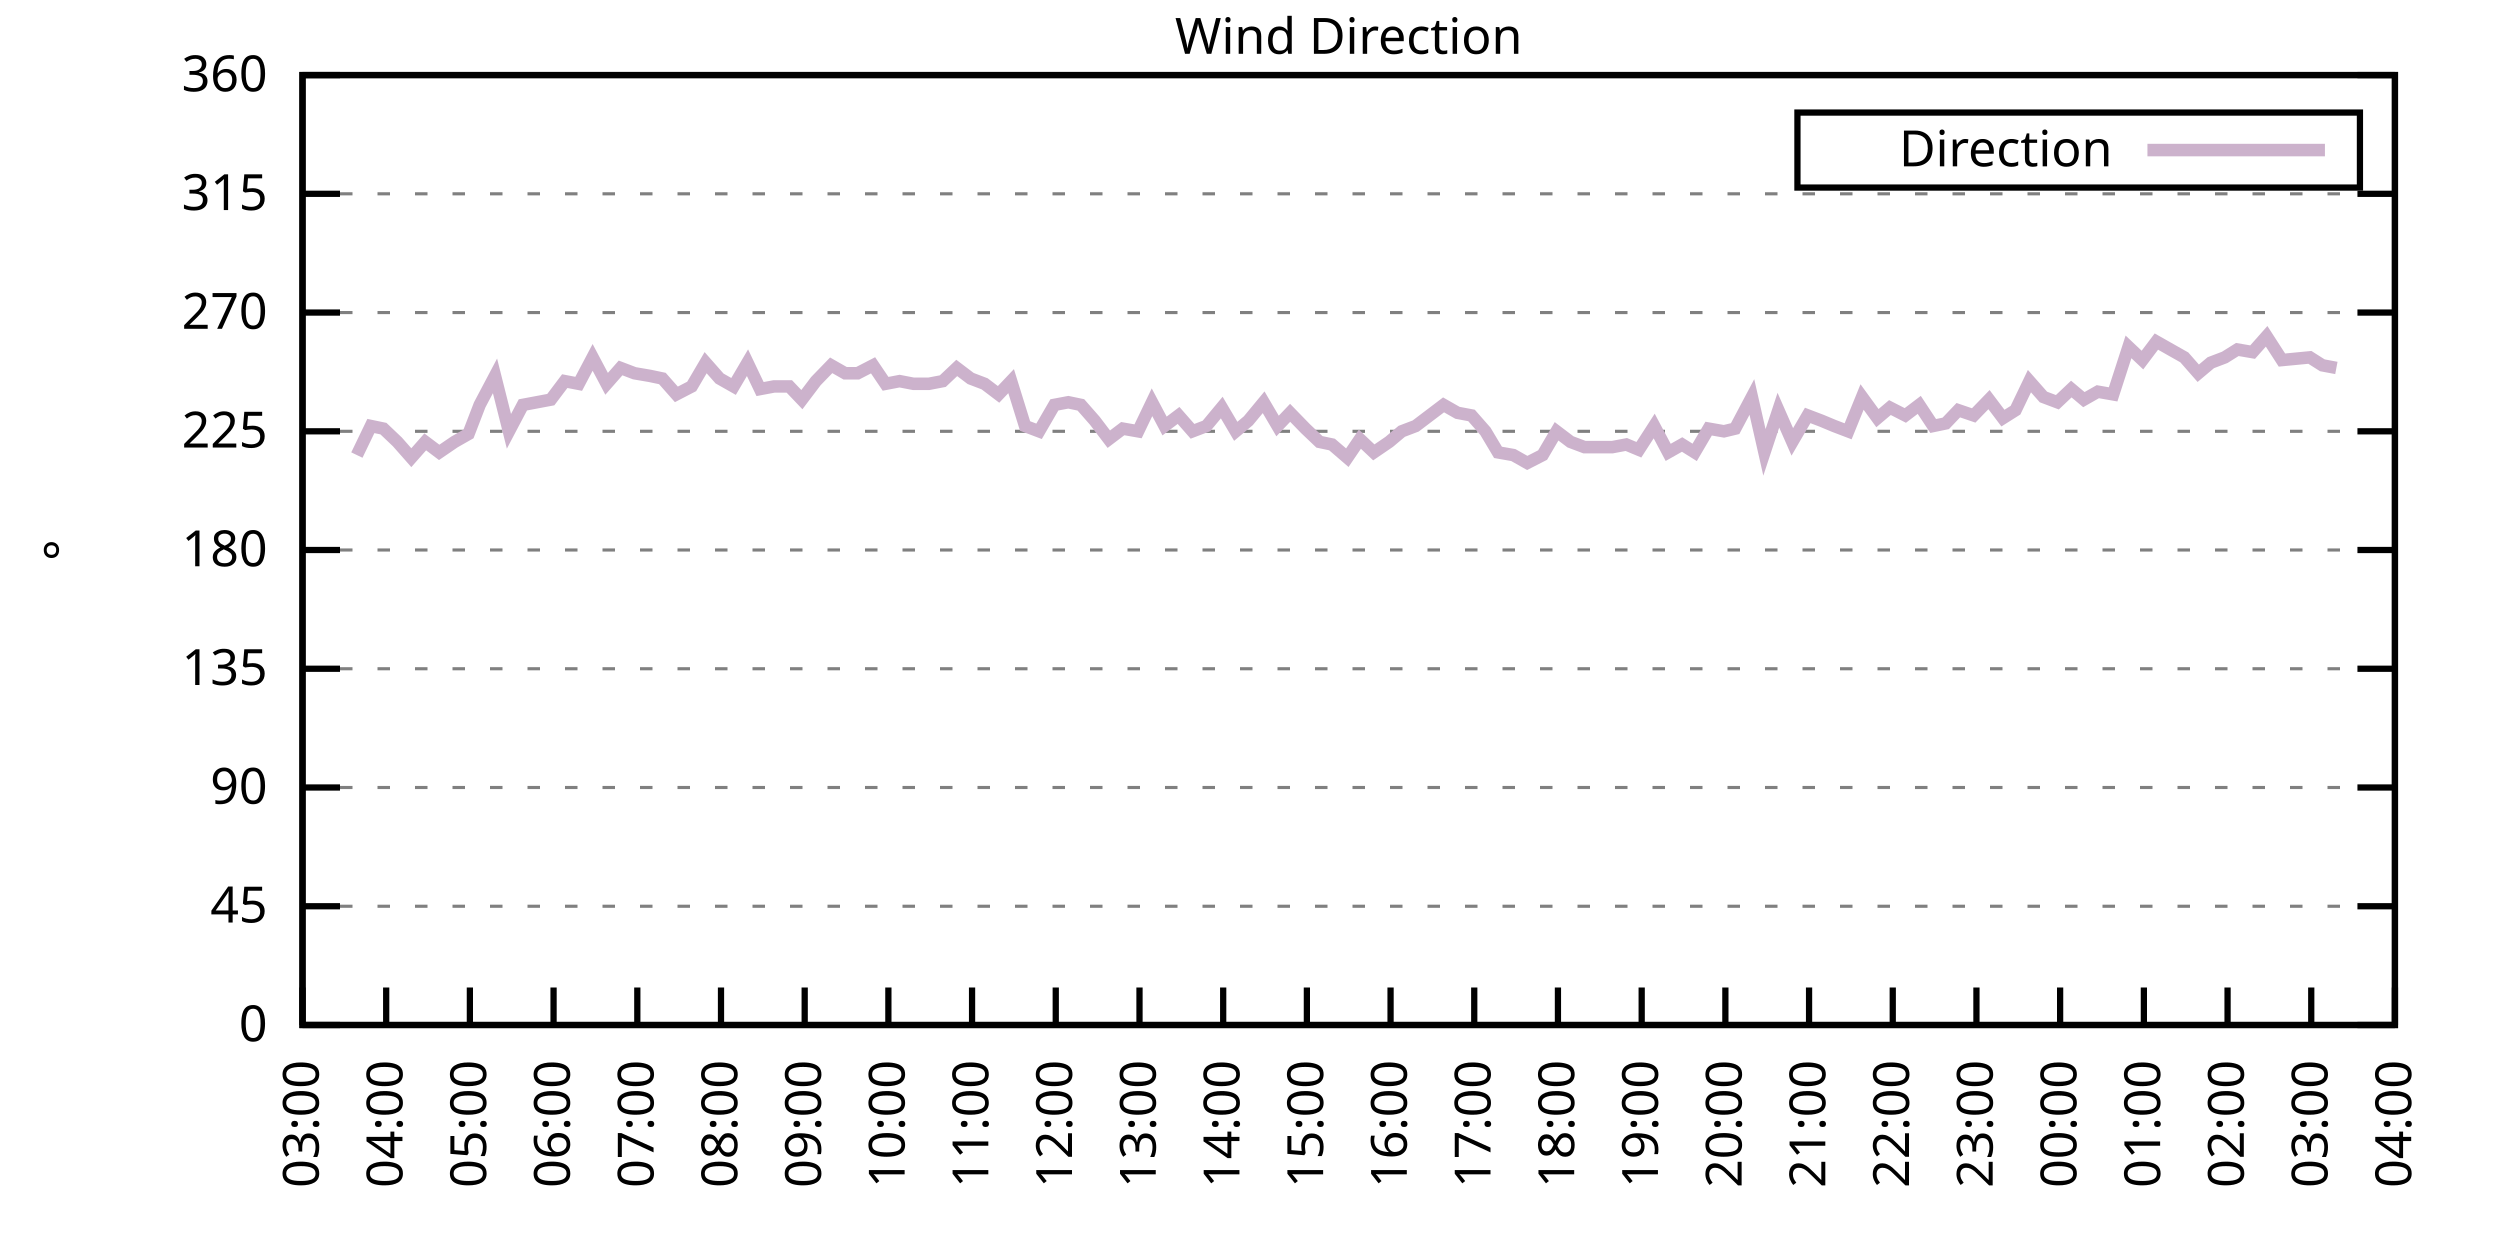
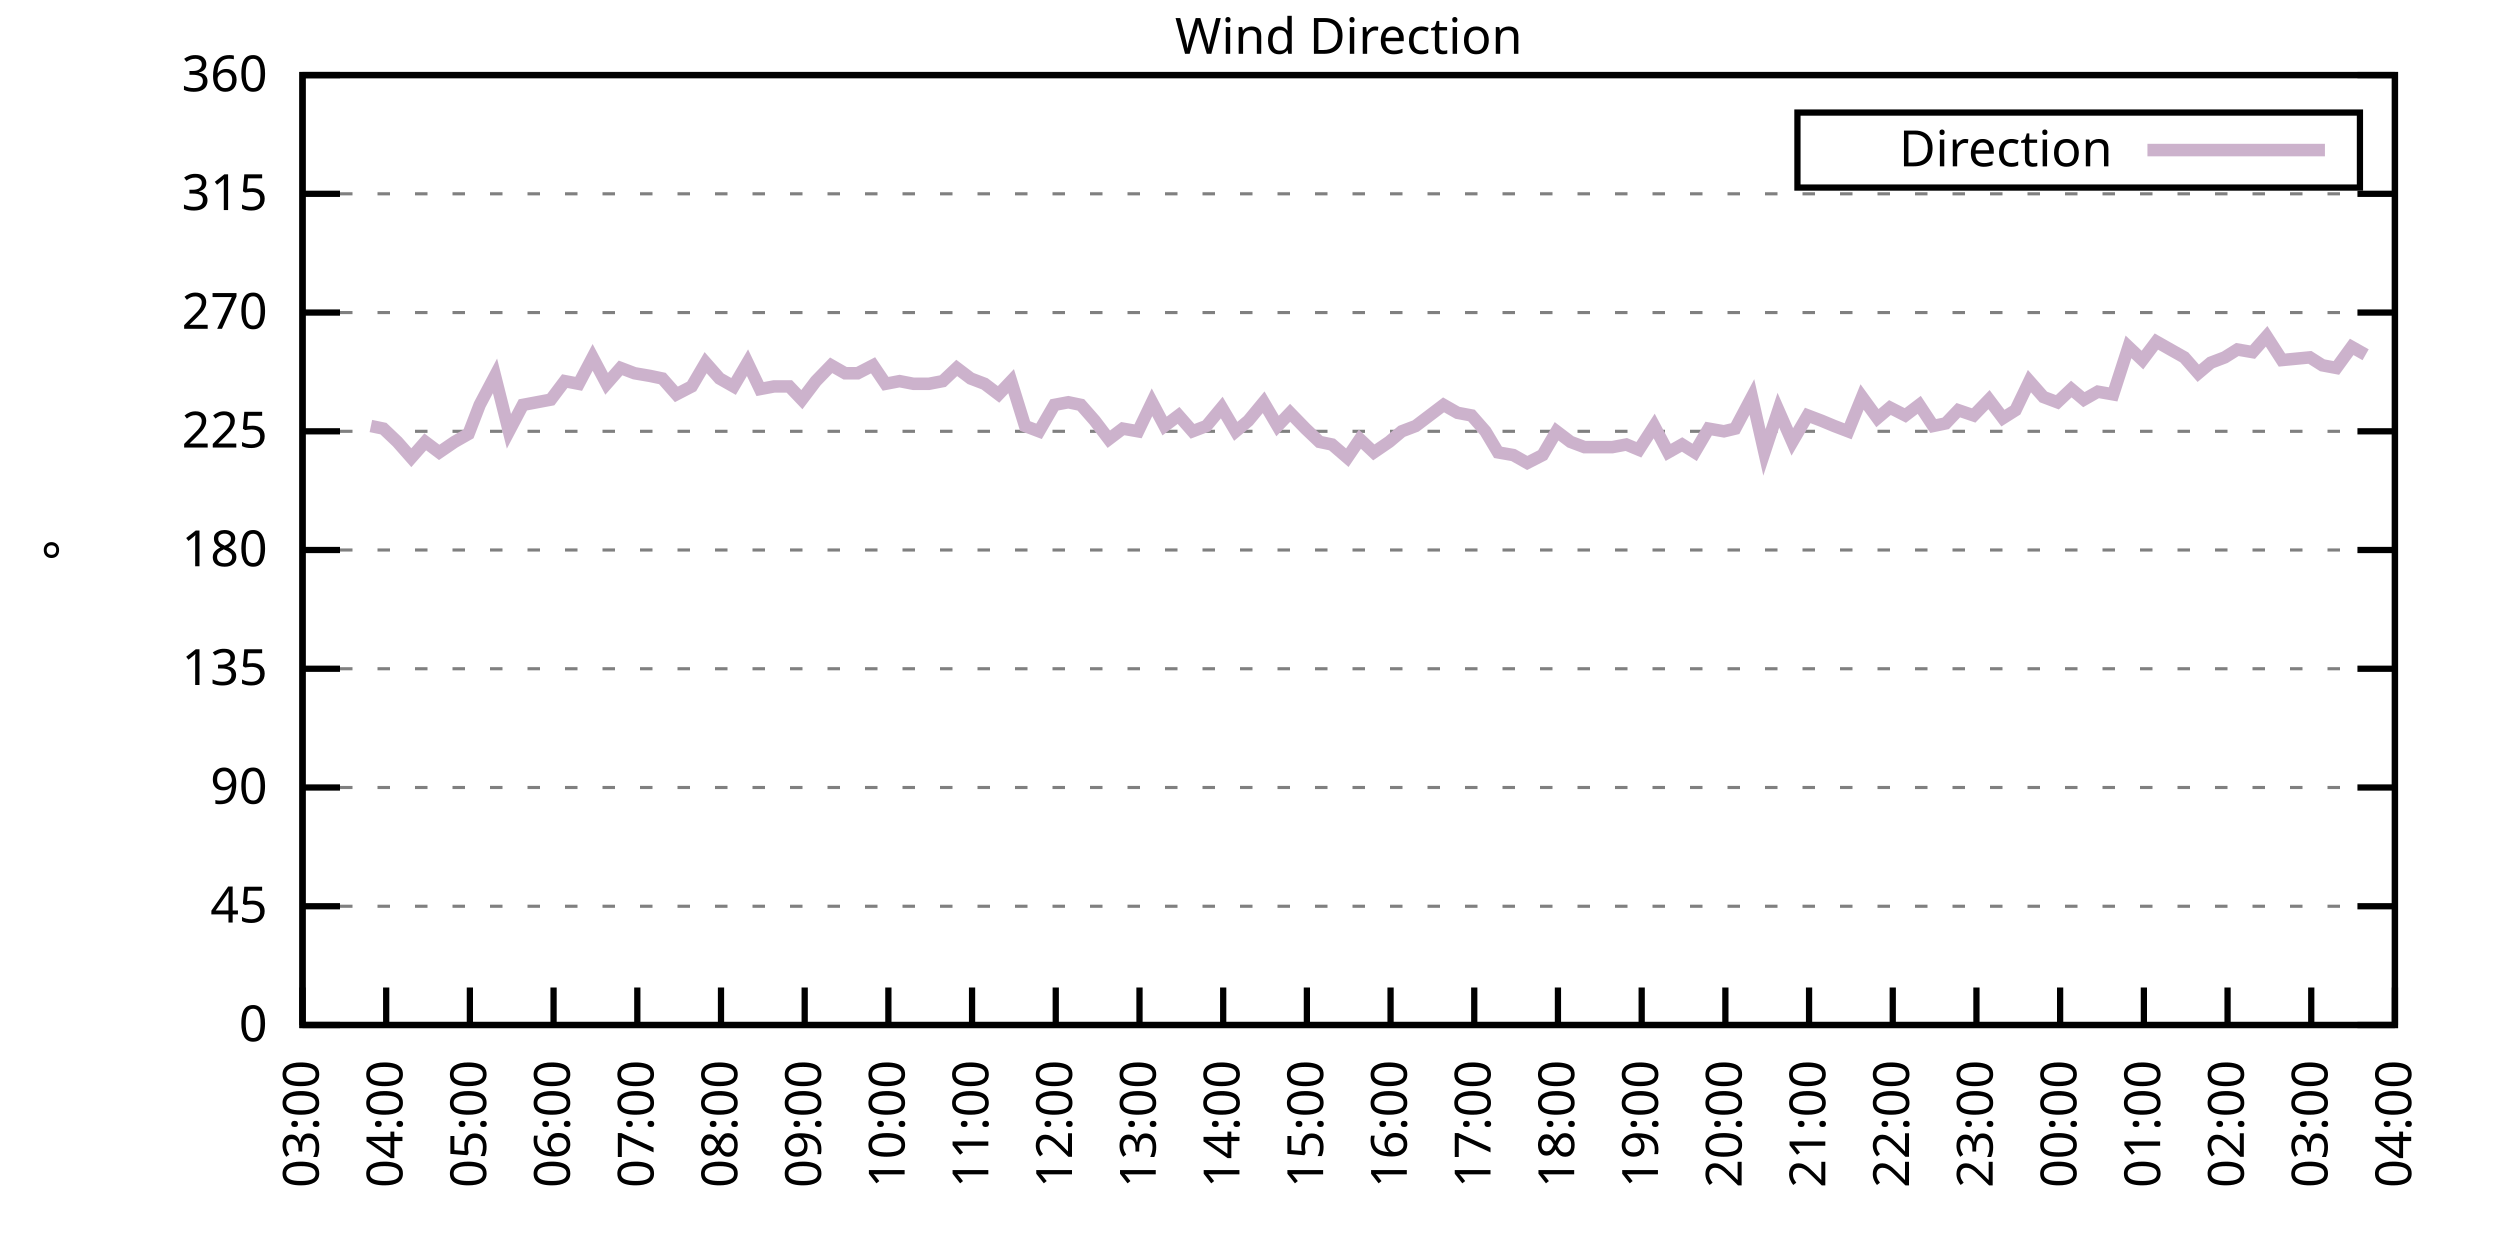
<svg xmlns="http://www.w3.org/2000/svg" xmlns:xlink="http://www.w3.org/1999/xlink" width="400" height="200" viewBox="0 0 400 200">
  <g id="gnuplot_canvas">
    <rect x="0" y="0" width="400" height="200" fill="none" />
    <defs>
      <circle id="gpDot" r="0.5" stroke-width="0.5" stroke="currentColor" />
      <path id="gpPt0" stroke-width="0.333" stroke="currentColor" d="M-1,0 h2 M0,-1 v2" />
      <path id="gpPt1" stroke-width="0.333" stroke="currentColor" d="M-1,-1 L1,1 M1,-1 L-1,1" />
      <path id="gpPt2" stroke-width="0.333" stroke="currentColor" d="M-1,0 L1,0 M0,-1 L0,1 M-1,-1 L1,1 M-1,1 L1,-1" />
      <rect id="gpPt3" stroke-width="0.333" stroke="currentColor" x="-1" y="-1" width="2" height="2" />
      <rect id="gpPt4" stroke-width="0.333" stroke="currentColor" fill="currentColor" x="-1" y="-1" width="2" height="2" />
      <circle id="gpPt5" stroke-width="0.333" stroke="currentColor" cx="0" cy="0" r="1" />
      <use xlink:href="#gpPt5" id="gpPt6" fill="currentColor" stroke="none" />
      <path id="gpPt7" stroke-width="0.333" stroke="currentColor" d="M0,-1.33 L-1.33,0.67 L1.33,0.67 z" />
      <use xlink:href="#gpPt7" id="gpPt8" fill="currentColor" stroke="none" />
      <use xlink:href="#gpPt7" id="gpPt9" stroke="currentColor" transform="rotate(180)" />
      <use xlink:href="#gpPt9" id="gpPt10" fill="currentColor" stroke="none" />
      <use xlink:href="#gpPt3" id="gpPt11" stroke="currentColor" transform="rotate(45)" />
      <use xlink:href="#gpPt11" id="gpPt12" fill="currentColor" stroke="none" />
      <path id="gpPt13" stroke-width="0.333" stroke="currentColor" d="M0,1.330 L1.265,0.411 L0.782,-1.067 L-0.782,-1.076 L-1.265,0.411 z" />
      <use xlink:href="#gpPt13" id="gpPt14" fill="currentColor" stroke="none" />
      <filter id="textbox" filterUnits="objectBoundingBox" x="0" y="0" height="1" width="1">
        <feFlood flood-color="white" flood-opacity="1" result="bgnd" />
        <feComposite in="SourceGraphic" in2="bgnd" operator="atop" />
      </filter>
      <filter id="greybox" filterUnits="objectBoundingBox" x="0" y="0" height="1" width="1">
        <feFlood flood-color="lightgrey" flood-opacity="1" result="grey" />
        <feComposite in="SourceGraphic" in2="grey" operator="atop" />
      </filter>
    </defs>
    <g fill="none" color="white" stroke="currentColor" stroke-width="1.00" stroke-linecap="butt" stroke-linejoin="miter">
</g>
    <g fill="none" color="black" stroke="currentColor" stroke-width="1.00" stroke-linecap="butt" stroke-linejoin="miter">
      <g stroke="none" shape-rendering="crispEdges">
        <polygon fill="rgb(255, 255, 255)" points="48.40,164.00 383.18,164.00 383.18,12.02 48.40,12.02 " />
      </g>
    </g>
    <g fill="none" color="black" stroke="currentColor" stroke-width="1.00" stroke-linecap="butt" stroke-linejoin="miter">
</g>
    <g fill="none" color="black" stroke="black" stroke-width="0.50" stroke-linecap="butt" stroke-linejoin="miter">
</g>
    <g fill="none" color="gray" stroke="currentColor" stroke-width="0.50" stroke-linecap="butt" stroke-linejoin="miter">
      <path stroke="gray" stroke-dasharray="2,4" class="gridline" d="M48.40,164.00 L383.19,164.00  " />
    </g>
    <g fill="none" color="gray" stroke="gray" stroke-width="1.00" stroke-linecap="butt" stroke-linejoin="miter">
</g>
    <g fill="none" color="black" stroke="currentColor" stroke-width="1.00" stroke-linecap="butt" stroke-linejoin="miter">
      <path stroke="black" d="M48.40,164.00 L54.40,164.00 M383.19,164.00 L377.19,164.00  " />
      <g transform="translate(42.80,166.60)" stroke="none" fill="black" font-family="Sans" font-size="8.00" text-anchor="end">
        <text>
          <tspan font-family="Sans"> 0</tspan>
        </text>
      </g>
    </g>
    <g fill="none" color="black" stroke="currentColor" stroke-width="1.00" stroke-linecap="butt" stroke-linejoin="miter">
</g>
    <g fill="none" color="black" stroke="black" stroke-width="0.50" stroke-linecap="butt" stroke-linejoin="miter">
</g>
    <g fill="none" color="gray" stroke="currentColor" stroke-width="0.50" stroke-linecap="butt" stroke-linejoin="miter">
      <path stroke="gray" stroke-dasharray="2,4" class="gridline" d="M48.40,145.00 L383.19,145.00  " />
    </g>
    <g fill="none" color="gray" stroke="gray" stroke-width="1.00" stroke-linecap="butt" stroke-linejoin="miter">
</g>
    <g fill="none" color="black" stroke="currentColor" stroke-width="1.00" stroke-linecap="butt" stroke-linejoin="miter">
      <path stroke="black" d="M48.40,145.00 L54.40,145.00 M383.19,145.00 L377.19,145.00  " />
      <g transform="translate(42.80,147.60)" stroke="none" fill="black" font-family="Sans" font-size="8.00" text-anchor="end">
        <text>
          <tspan font-family="Sans"> 45</tspan>
        </text>
      </g>
    </g>
    <g fill="none" color="black" stroke="currentColor" stroke-width="1.00" stroke-linecap="butt" stroke-linejoin="miter">
</g>
    <g fill="none" color="black" stroke="black" stroke-width="0.50" stroke-linecap="butt" stroke-linejoin="miter">
</g>
    <g fill="none" color="gray" stroke="currentColor" stroke-width="0.50" stroke-linecap="butt" stroke-linejoin="miter">
      <path stroke="gray" stroke-dasharray="2,4" class="gridline" d="M48.40,126.00 L383.19,126.00  " />
    </g>
    <g fill="none" color="gray" stroke="gray" stroke-width="1.00" stroke-linecap="butt" stroke-linejoin="miter">
</g>
    <g fill="none" color="black" stroke="currentColor" stroke-width="1.00" stroke-linecap="butt" stroke-linejoin="miter">
      <path stroke="black" d="M48.40,126.00 L54.40,126.00 M383.19,126.00 L377.19,126.00  " />
      <g transform="translate(42.80,128.60)" stroke="none" fill="black" font-family="Sans" font-size="8.00" text-anchor="end">
        <text>
          <tspan font-family="Sans"> 90</tspan>
        </text>
      </g>
    </g>
    <g fill="none" color="black" stroke="currentColor" stroke-width="1.00" stroke-linecap="butt" stroke-linejoin="miter">
</g>
    <g fill="none" color="black" stroke="black" stroke-width="0.50" stroke-linecap="butt" stroke-linejoin="miter">
</g>
    <g fill="none" color="gray" stroke="currentColor" stroke-width="0.50" stroke-linecap="butt" stroke-linejoin="miter">
      <path stroke="gray" stroke-dasharray="2,4" class="gridline" d="M48.40,107.00 L383.19,107.00  " />
    </g>
    <g fill="none" color="gray" stroke="gray" stroke-width="1.00" stroke-linecap="butt" stroke-linejoin="miter">
</g>
    <g fill="none" color="black" stroke="currentColor" stroke-width="1.00" stroke-linecap="butt" stroke-linejoin="miter">
      <path stroke="black" d="M48.40,107.00 L54.40,107.00 M383.19,107.00 L377.19,107.00  " />
      <g transform="translate(42.80,109.60)" stroke="none" fill="black" font-family="Sans" font-size="8.00" text-anchor="end">
        <text>
          <tspan font-family="Sans"> 135</tspan>
        </text>
      </g>
    </g>
    <g fill="none" color="black" stroke="currentColor" stroke-width="1.00" stroke-linecap="butt" stroke-linejoin="miter">
</g>
    <g fill="none" color="black" stroke="black" stroke-width="0.50" stroke-linecap="butt" stroke-linejoin="miter">
</g>
    <g fill="none" color="gray" stroke="currentColor" stroke-width="0.50" stroke-linecap="butt" stroke-linejoin="miter">
      <path stroke="gray" stroke-dasharray="2,4" class="gridline" d="M48.40,88.00 L383.19,88.00  " />
    </g>
    <g fill="none" color="gray" stroke="gray" stroke-width="1.00" stroke-linecap="butt" stroke-linejoin="miter">
</g>
    <g fill="none" color="black" stroke="currentColor" stroke-width="1.00" stroke-linecap="butt" stroke-linejoin="miter">
      <path stroke="black" d="M48.40,88.00 L54.40,88.00 M383.19,88.00 L377.19,88.00  " />
      <g transform="translate(42.80,90.60)" stroke="none" fill="black" font-family="Sans" font-size="8.00" text-anchor="end">
        <text>
          <tspan font-family="Sans"> 180</tspan>
        </text>
      </g>
    </g>
    <g fill="none" color="black" stroke="currentColor" stroke-width="1.00" stroke-linecap="butt" stroke-linejoin="miter">
</g>
    <g fill="none" color="black" stroke="black" stroke-width="0.50" stroke-linecap="butt" stroke-linejoin="miter">
</g>
    <g fill="none" color="gray" stroke="currentColor" stroke-width="0.50" stroke-linecap="butt" stroke-linejoin="miter">
      <path stroke="gray" stroke-dasharray="2,4" class="gridline" d="M48.40,69.01 L383.19,69.01  " />
    </g>
    <g fill="none" color="gray" stroke="gray" stroke-width="1.00" stroke-linecap="butt" stroke-linejoin="miter">
</g>
    <g fill="none" color="black" stroke="currentColor" stroke-width="1.00" stroke-linecap="butt" stroke-linejoin="miter">
      <path stroke="black" d="M48.40,69.01 L54.40,69.01 M383.19,69.01 L377.19,69.01  " />
      <g transform="translate(42.80,71.61)" stroke="none" fill="black" font-family="Sans" font-size="8.00" text-anchor="end">
        <text>
          <tspan font-family="Sans"> 225</tspan>
        </text>
      </g>
    </g>
    <g fill="none" color="black" stroke="currentColor" stroke-width="1.00" stroke-linecap="butt" stroke-linejoin="miter">
</g>
    <g fill="none" color="black" stroke="black" stroke-width="0.50" stroke-linecap="butt" stroke-linejoin="miter">
</g>
    <g fill="none" color="gray" stroke="currentColor" stroke-width="0.50" stroke-linecap="butt" stroke-linejoin="miter">
      <path stroke="gray" stroke-dasharray="2,4" class="gridline" d="M48.40,50.01 L383.19,50.01  " />
    </g>
    <g fill="none" color="gray" stroke="gray" stroke-width="1.00" stroke-linecap="butt" stroke-linejoin="miter">
</g>
    <g fill="none" color="black" stroke="currentColor" stroke-width="1.00" stroke-linecap="butt" stroke-linejoin="miter">
      <path stroke="black" d="M48.40,50.01 L54.40,50.01 M383.19,50.01 L377.19,50.01  " />
      <g transform="translate(42.80,52.61)" stroke="none" fill="black" font-family="Sans" font-size="8.00" text-anchor="end">
        <text>
          <tspan font-family="Sans"> 270</tspan>
        </text>
      </g>
    </g>
    <g fill="none" color="black" stroke="currentColor" stroke-width="1.00" stroke-linecap="butt" stroke-linejoin="miter">
</g>
    <g fill="none" color="black" stroke="black" stroke-width="0.50" stroke-linecap="butt" stroke-linejoin="miter">
</g>
    <g fill="none" color="gray" stroke="currentColor" stroke-width="0.50" stroke-linecap="butt" stroke-linejoin="miter">
      <path stroke="gray" stroke-dasharray="2,4" class="gridline" d="M48.40,31.01 L383.19,31.01  " />
    </g>
    <g fill="none" color="gray" stroke="gray" stroke-width="1.00" stroke-linecap="butt" stroke-linejoin="miter">
</g>
    <g fill="none" color="black" stroke="currentColor" stroke-width="1.00" stroke-linecap="butt" stroke-linejoin="miter">
      <path stroke="black" d="M48.40,31.01 L54.40,31.01 M383.19,31.01 L377.19,31.01  " />
      <g transform="translate(42.80,33.61)" stroke="none" fill="black" font-family="Sans" font-size="8.00" text-anchor="end">
        <text>
          <tspan font-family="Sans"> 315</tspan>
        </text>
      </g>
    </g>
    <g fill="none" color="black" stroke="currentColor" stroke-width="1.00" stroke-linecap="butt" stroke-linejoin="miter">
</g>
    <g fill="none" color="black" stroke="black" stroke-width="0.50" stroke-linecap="butt" stroke-linejoin="miter">
</g>
    <g fill="none" color="gray" stroke="currentColor" stroke-width="0.50" stroke-linecap="butt" stroke-linejoin="miter">
      <path stroke="gray" stroke-dasharray="2,4" class="gridline" d="M48.40,12.01 L383.19,12.01  " />
    </g>
    <g fill="none" color="gray" stroke="gray" stroke-width="1.00" stroke-linecap="butt" stroke-linejoin="miter">
</g>
    <g fill="none" color="black" stroke="currentColor" stroke-width="1.00" stroke-linecap="butt" stroke-linejoin="miter">
      <path stroke="black" d="M48.40,12.01 L54.40,12.01 M383.19,12.01 L377.19,12.01  " />
      <g transform="translate(42.80,14.61)" stroke="none" fill="black" font-family="Sans" font-size="8.00" text-anchor="end">
        <text>
          <tspan font-family="Sans"> 360</tspan>
        </text>
      </g>
    </g>
    <g fill="none" color="black" stroke="currentColor" stroke-width="1.00" stroke-linecap="butt" stroke-linejoin="miter">
      <path stroke="black" d="M48.40,164.00 L48.40,158.00  " />
      <g transform="translate(51.00,169.60) rotate(270.00)" stroke="none" fill="black" font-family="Sans" font-size="8.00" text-anchor="end">
        <text>
          <tspan font-family="Sans">03:00</tspan>
        </text>
      </g>
    </g>
    <g fill="none" color="black" stroke="currentColor" stroke-width="1.00" stroke-linecap="butt" stroke-linejoin="miter">
      <path stroke="black" d="M61.79,164.00 L61.79,158.00  " />
      <g transform="translate(64.39,169.60) rotate(270.00)" stroke="none" fill="black" font-family="Sans" font-size="8.00" text-anchor="end">
        <text>
          <tspan font-family="Sans">04:00</tspan>
        </text>
      </g>
    </g>
    <g fill="none" color="black" stroke="currentColor" stroke-width="1.00" stroke-linecap="butt" stroke-linejoin="miter">
      <path stroke="black" d="M75.18,164.00 L75.18,158.00  " />
      <g transform="translate(77.78,169.60) rotate(270.00)" stroke="none" fill="black" font-family="Sans" font-size="8.00" text-anchor="end">
        <text>
          <tspan font-family="Sans">05:00</tspan>
        </text>
      </g>
    </g>
    <g fill="none" color="black" stroke="currentColor" stroke-width="1.00" stroke-linecap="butt" stroke-linejoin="miter">
      <path stroke="black" d="M88.57,164.00 L88.57,158.00  " />
      <g transform="translate(91.17,169.60) rotate(270.00)" stroke="none" fill="black" font-family="Sans" font-size="8.00" text-anchor="end">
        <text>
          <tspan font-family="Sans">06:00</tspan>
        </text>
      </g>
    </g>
    <g fill="none" color="black" stroke="currentColor" stroke-width="1.00" stroke-linecap="butt" stroke-linejoin="miter">
      <path stroke="black" d="M101.97,164.00 L101.97,158.00  " />
      <g transform="translate(104.57,169.60) rotate(270.00)" stroke="none" fill="black" font-family="Sans" font-size="8.00" text-anchor="end">
        <text>
          <tspan font-family="Sans">07:00</tspan>
        </text>
      </g>
    </g>
    <g fill="none" color="black" stroke="currentColor" stroke-width="1.00" stroke-linecap="butt" stroke-linejoin="miter">
      <path stroke="black" d="M115.36,164.00 L115.36,158.00  " />
      <g transform="translate(117.96,169.60) rotate(270.00)" stroke="none" fill="black" font-family="Sans" font-size="8.00" text-anchor="end">
        <text>
          <tspan font-family="Sans">08:00</tspan>
        </text>
      </g>
    </g>
    <g fill="none" color="black" stroke="currentColor" stroke-width="1.00" stroke-linecap="butt" stroke-linejoin="miter">
      <path stroke="black" d="M128.75,164.00 L128.75,158.00  " />
      <g transform="translate(131.35,169.60) rotate(270.00)" stroke="none" fill="black" font-family="Sans" font-size="8.00" text-anchor="end">
        <text>
          <tspan font-family="Sans">09:00</tspan>
        </text>
      </g>
    </g>
    <g fill="none" color="black" stroke="currentColor" stroke-width="1.00" stroke-linecap="butt" stroke-linejoin="miter">
      <path stroke="black" d="M142.14,164.00 L142.14,158.00  " />
      <g transform="translate(144.74,169.60) rotate(270.00)" stroke="none" fill="black" font-family="Sans" font-size="8.00" text-anchor="end">
        <text>
          <tspan font-family="Sans">10:00</tspan>
        </text>
      </g>
    </g>
    <g fill="none" color="black" stroke="currentColor" stroke-width="1.00" stroke-linecap="butt" stroke-linejoin="miter">
      <path stroke="black" d="M155.53,164.00 L155.53,158.00  " />
      <g transform="translate(158.13,169.60) rotate(270.00)" stroke="none" fill="black" font-family="Sans" font-size="8.00" text-anchor="end">
        <text>
          <tspan font-family="Sans">11:00</tspan>
        </text>
      </g>
    </g>
    <g fill="none" color="black" stroke="currentColor" stroke-width="1.00" stroke-linecap="butt" stroke-linejoin="miter">
      <path stroke="black" d="M168.92,164.00 L168.92,158.00  " />
      <g transform="translate(171.52,169.60) rotate(270.00)" stroke="none" fill="black" font-family="Sans" font-size="8.00" text-anchor="end">
        <text>
          <tspan font-family="Sans">12:00</tspan>
        </text>
      </g>
    </g>
    <g fill="none" color="black" stroke="currentColor" stroke-width="1.00" stroke-linecap="butt" stroke-linejoin="miter">
      <path stroke="black" d="M182.32,164.00 L182.32,158.00  " />
      <g transform="translate(184.92,169.60) rotate(270.00)" stroke="none" fill="black" font-family="Sans" font-size="8.00" text-anchor="end">
        <text>
          <tspan font-family="Sans">13:00</tspan>
        </text>
      </g>
    </g>
    <g fill="none" color="black" stroke="currentColor" stroke-width="1.00" stroke-linecap="butt" stroke-linejoin="miter">
      <path stroke="black" d="M195.71,164.00 L195.71,158.00  " />
      <g transform="translate(198.31,169.60) rotate(270.00)" stroke="none" fill="black" font-family="Sans" font-size="8.00" text-anchor="end">
        <text>
          <tspan font-family="Sans">14:00</tspan>
        </text>
      </g>
    </g>
    <g fill="none" color="black" stroke="currentColor" stroke-width="1.00" stroke-linecap="butt" stroke-linejoin="miter">
      <path stroke="black" d="M209.10,164.00 L209.10,158.00  " />
      <g transform="translate(211.70,169.60) rotate(270.00)" stroke="none" fill="black" font-family="Sans" font-size="8.00" text-anchor="end">
        <text>
          <tspan font-family="Sans">15:00</tspan>
        </text>
      </g>
    </g>
    <g fill="none" color="black" stroke="currentColor" stroke-width="1.00" stroke-linecap="butt" stroke-linejoin="miter">
      <path stroke="black" d="M222.49,164.00 L222.49,158.00  " />
      <g transform="translate(225.09,169.60) rotate(270.00)" stroke="none" fill="black" font-family="Sans" font-size="8.00" text-anchor="end">
        <text>
          <tspan font-family="Sans">16:00</tspan>
        </text>
      </g>
    </g>
    <g fill="none" color="black" stroke="currentColor" stroke-width="1.00" stroke-linecap="butt" stroke-linejoin="miter">
      <path stroke="black" d="M235.88,164.00 L235.88,158.00  " />
      <g transform="translate(238.48,169.60) rotate(270.00)" stroke="none" fill="black" font-family="Sans" font-size="8.00" text-anchor="end">
        <text>
          <tspan font-family="Sans">17:00</tspan>
        </text>
      </g>
    </g>
    <g fill="none" color="black" stroke="currentColor" stroke-width="1.00" stroke-linecap="butt" stroke-linejoin="miter">
      <path stroke="black" d="M249.27,164.00 L249.27,158.00  " />
      <g transform="translate(251.87,169.60) rotate(270.00)" stroke="none" fill="black" font-family="Sans" font-size="8.00" text-anchor="end">
        <text>
          <tspan font-family="Sans">18:00</tspan>
        </text>
      </g>
    </g>
    <g fill="none" color="black" stroke="currentColor" stroke-width="1.00" stroke-linecap="butt" stroke-linejoin="miter">
      <path stroke="black" d="M262.67,164.00 L262.67,158.00  " />
      <g transform="translate(265.27,169.60) rotate(270.00)" stroke="none" fill="black" font-family="Sans" font-size="8.00" text-anchor="end">
        <text>
          <tspan font-family="Sans">19:00</tspan>
        </text>
      </g>
    </g>
    <g fill="none" color="black" stroke="currentColor" stroke-width="1.00" stroke-linecap="butt" stroke-linejoin="miter">
      <path stroke="black" d="M276.06,164.00 L276.06,158.00  " />
      <g transform="translate(278.66,169.60) rotate(270.00)" stroke="none" fill="black" font-family="Sans" font-size="8.00" text-anchor="end">
        <text>
          <tspan font-family="Sans">20:00</tspan>
        </text>
      </g>
    </g>
    <g fill="none" color="black" stroke="currentColor" stroke-width="1.00" stroke-linecap="butt" stroke-linejoin="miter">
      <path stroke="black" d="M289.45,164.00 L289.45,158.00  " />
      <g transform="translate(292.05,169.60) rotate(270.00)" stroke="none" fill="black" font-family="Sans" font-size="8.00" text-anchor="end">
        <text>
          <tspan font-family="Sans">21:00</tspan>
        </text>
      </g>
    </g>
    <g fill="none" color="black" stroke="currentColor" stroke-width="1.00" stroke-linecap="butt" stroke-linejoin="miter">
      <path stroke="black" d="M302.84,164.00 L302.84,158.00  " />
      <g transform="translate(305.44,169.60) rotate(270.00)" stroke="none" fill="black" font-family="Sans" font-size="8.00" text-anchor="end">
        <text>
          <tspan font-family="Sans">22:00</tspan>
        </text>
      </g>
    </g>
    <g fill="none" color="black" stroke="currentColor" stroke-width="1.00" stroke-linecap="butt" stroke-linejoin="miter">
      <path stroke="black" d="M316.23,164.00 L316.23,158.00  " />
      <g transform="translate(318.83,169.60) rotate(270.00)" stroke="none" fill="black" font-family="Sans" font-size="8.00" text-anchor="end">
        <text>
          <tspan font-family="Sans">23:00</tspan>
        </text>
      </g>
    </g>
    <g fill="none" color="black" stroke="currentColor" stroke-width="1.00" stroke-linecap="butt" stroke-linejoin="miter">
      <path stroke="black" d="M329.62,164.00 L329.62,158.00  " />
      <g transform="translate(332.22,169.60) rotate(270.00)" stroke="none" fill="black" font-family="Sans" font-size="8.00" text-anchor="end">
        <text>
          <tspan font-family="Sans">00:00</tspan>
        </text>
      </g>
    </g>
    <g fill="none" color="black" stroke="currentColor" stroke-width="1.00" stroke-linecap="butt" stroke-linejoin="miter">
      <path stroke="black" d="M343.02,164.00 L343.02,158.00  " />
      <g transform="translate(345.62,169.60) rotate(270.00)" stroke="none" fill="black" font-family="Sans" font-size="8.00" text-anchor="end">
        <text>
          <tspan font-family="Sans">01:00</tspan>
        </text>
      </g>
    </g>
    <g fill="none" color="black" stroke="currentColor" stroke-width="1.00" stroke-linecap="butt" stroke-linejoin="miter">
      <path stroke="black" d="M356.41,164.00 L356.41,158.00  " />
      <g transform="translate(359.01,169.60) rotate(270.00)" stroke="none" fill="black" font-family="Sans" font-size="8.00" text-anchor="end">
        <text>
          <tspan font-family="Sans">02:00</tspan>
        </text>
      </g>
    </g>
    <g fill="none" color="black" stroke="currentColor" stroke-width="1.00" stroke-linecap="butt" stroke-linejoin="miter">
      <path stroke="black" d="M369.80,164.00 L369.80,158.00  " />
      <g transform="translate(372.40,169.60) rotate(270.00)" stroke="none" fill="black" font-family="Sans" font-size="8.00" text-anchor="end">
        <text>
          <tspan font-family="Sans">03:00</tspan>
        </text>
      </g>
    </g>
    <g fill="none" color="black" stroke="currentColor" stroke-width="1.00" stroke-linecap="butt" stroke-linejoin="miter">
      <path stroke="black" d="M383.19,164.00 L383.19,158.00  " />
      <g transform="translate(385.79,169.60) rotate(270.00)" stroke="none" fill="black" font-family="Sans" font-size="8.00" text-anchor="end">
        <text>
          <tspan font-family="Sans">04:00</tspan>
        </text>
      </g>
    </g>
    <g fill="none" color="black" stroke="currentColor" stroke-width="1.00" stroke-linecap="butt" stroke-linejoin="miter">
</g>
    <g fill="none" color="black" stroke="currentColor" stroke-width="1.00" stroke-linecap="butt" stroke-linejoin="miter">
      <path stroke="black" d="M48.40,12.01 L48.40,164.00 L383.19,164.00 L383.19,12.01 L48.40,12.01 Z  " />
    </g>
    <g fill="none" color="black" stroke="currentColor" stroke-width="1.00" stroke-linecap="butt" stroke-linejoin="miter">
</g>
    <g fill="none" color="black" stroke="currentColor" stroke-width="1.00" stroke-linecap="butt" stroke-linejoin="miter">
      <path stroke="black" d="M287.59,30.01 L287.59,18.01 L377.59,18.01 L377.59,30.01 L287.59,30.01 Z  " />
    </g>
    <g id="Wind_direction_plot_1">
      <g fill="none" color="white" stroke="black" stroke-width="2.00" stroke-linecap="butt" stroke-linejoin="miter">
</g>
      <g fill="none" color="black" stroke="currentColor" stroke-width="2.00" stroke-linecap="butt" stroke-linejoin="miter">
        <g transform="translate(337.99,26.61)" stroke="none" fill="black" font-family="Sans" font-size="8.00" text-anchor="end">
          <text>
            <tspan font-family="Sans">Direction</tspan>
          </text>
        </g>
      </g>
      <g fill="none" color="black" stroke="currentColor" stroke-width="2.00" stroke-linecap="butt" stroke-linejoin="miter">
-         <path stroke="rgb(204, 178, 204)" d="M343.59,24.01 L371.99,24.01 M57.10,72.81 L59.34,68.16 L61.35,68.58 L63.58,70.70 L65.81,73.23 L68.04,70.70   L70.27,72.38 L72.73,70.70 L74.96,69.43 L76.75,64.78 L79.20,60.14 L81.43,69.01 L83.66,64.78 L85.90,64.36   L88.13,63.94 L90.36,60.98 L92.59,61.41 L94.82,57.18 L97.06,61.41 L99.29,58.87 L101.52,59.72 L103.98,60.14   L105.98,60.56 L108.22,63.10 L110.67,61.83 L112.90,58.03 L115.13,60.56 L117.37,61.83 L119.60,58.03 L121.61,62.25   L123.84,61.83 L126.29,61.83 L128.30,63.94 L130.54,60.98 L132.99,58.45 L135.22,59.72 L137.23,59.72 L139.69,58.45   L141.69,61.41 L143.93,60.98 L146.16,61.41 L148.61,61.41 L150.85,60.98 L153.08,58.87 L155.31,60.56 L157.54,61.41   L159.77,63.10 L161.78,60.98 L164.01,68.16 L166.25,69.01 L168.70,64.78 L170.93,64.36 L172.94,64.78 L175.17,67.32   L177.41,70.27 L179.64,68.58 L182.09,69.01 L184.32,64.36 L186.33,68.16 L188.57,66.47 L190.80,69.01 L193.03,68.16   L195.48,65.21 L197.72,69.01 L199.73,67.32 L202.18,64.36 L204.41,68.16 L206.42,66.05 L208.88,68.58 L211.11,70.70   L213.12,71.12 L215.57,73.23 L217.58,70.27 L219.81,72.38 L222.27,70.70 L224.28,69.01 L226.51,68.16 L228.74,66.47   L230.97,64.78 L233.20,66.05 L235.44,66.47 L237.67,69.01 L239.68,72.38 L242.13,72.81 L244.36,74.07 L246.82,72.81   L249.05,69.01 L251.28,70.70 L253.51,71.54 L255.75,71.54 L257.98,71.54 L260.21,71.12 L262.22,71.96 L264.67,68.16   L266.91,72.38 L269.14,71.12 L271.15,72.38 L273.38,68.58 L275.83,69.01 L277.62,68.58 L280.30,63.52 L282.31,72.38   L284.54,65.63 L286.77,70.70 L289.23,66.47 L291.46,67.32 L293.47,68.16 L295.70,69.01 L297.93,63.52 L300.39,66.90   L302.39,65.21 L304.85,66.47 L307.08,64.78 L309.31,68.16 L311.32,67.74 L313.33,65.63 L315.79,66.47 L318.24,63.94   L320.47,66.90 L322.48,65.63 L324.71,60.98 L326.95,63.52 L329.18,64.36 L331.41,62.25 L333.42,63.94 L335.65,62.67   L338.10,63.10 L340.56,55.50 L342.79,57.61 L345.02,54.65 L347.26,55.92 L349.49,57.18 L351.72,59.72 L353.73,58.03   L355.96,57.18 L357.97,55.92 L360.42,56.34 L362.66,53.81 L365.11,57.61 L369.58,57.18 L371.58,58.45 L373.82,58.87    " />
+         <path stroke="rgb(204, 178, 204)" d="M343.59,24.01 L371.99,24.01 M59.34,68.16 L61.35,68.58 L63.58,70.70 L65.81,73.23 L68.04,70.70 L70.27,72.38   L72.73,70.70 L74.96,69.43 L76.75,64.78 L79.20,60.14 L81.43,69.01 L83.66,64.78 L85.90,64.36 L88.13,63.94   L90.36,60.98 L92.59,61.41 L94.82,57.18 L97.06,61.41 L99.29,58.87 L101.52,59.72 L103.98,60.14 L105.98,60.56   L108.22,63.10 L110.67,61.83 L112.90,58.03 L115.13,60.56 L117.37,61.83 L119.60,58.03 L121.61,62.25 L123.84,61.83   L126.29,61.83 L128.30,63.94 L130.54,60.98 L132.99,58.45 L135.22,59.72 L137.23,59.72 L139.69,58.45 L141.69,61.41   L143.93,60.98 L146.16,61.41 L148.61,61.41 L150.85,60.98 L153.08,58.87 L155.31,60.56 L157.54,61.41 L159.77,63.10   L161.78,60.98 L164.01,68.16 L166.25,69.01 L168.70,64.78 L170.93,64.36 L172.94,64.78 L175.17,67.32 L177.41,70.27   L179.64,68.58 L182.09,69.01 L184.32,64.36 L186.33,68.16 L188.57,66.47 L190.80,69.01 L193.03,68.16 L195.48,65.21   L197.72,69.01 L199.73,67.32 L202.18,64.36 L204.41,68.16 L206.42,66.05 L208.88,68.58 L211.11,70.70 L213.12,71.12   L215.57,73.23 L217.58,70.27 L219.81,72.38 L222.27,70.70 L224.28,69.01 L226.51,68.16 L228.74,66.47 L230.97,64.78   L233.20,66.05 L235.44,66.47 L237.67,69.01 L239.68,72.38 L242.13,72.81 L244.36,74.07 L246.82,72.81 L249.05,69.01   L251.28,70.70 L253.51,71.54 L255.75,71.54 L257.98,71.54 L260.21,71.12 L262.22,71.96 L264.67,68.16 L266.91,72.38   L269.14,71.12 L271.15,72.38 L273.38,68.58 L275.83,69.01 L277.62,68.58 L280.30,63.52 L282.31,72.38 L284.54,65.63   L286.77,70.70 L289.23,66.47 L291.46,67.32 L293.47,68.16 L295.70,69.01 L297.93,63.52 L300.39,66.90 L302.39,65.21   L304.85,66.47 L307.08,64.78 L309.31,68.16 L311.32,67.74 L313.33,65.63 L315.79,66.47 L318.24,63.94 L320.47,66.90   L322.48,65.63 L324.71,60.98 L326.95,63.52 L329.18,64.36 L331.41,62.25 L333.42,63.94 L335.65,62.67 L338.10,63.10   L340.56,55.50 L342.79,57.61 L345.02,54.65 L347.26,55.92 L349.49,57.18 L351.72,59.72 L353.73,58.03 L355.96,57.18   L357.97,55.92 L360.42,56.34 L362.66,53.81 L365.11,57.61 L369.58,57.18 L371.58,58.45 L373.82,58.87 L376.27,55.50   L378.50,56.76  " />
      </g>
    </g>
    <g fill="none" color="black" stroke="currentColor" stroke-width="2.00" stroke-linecap="butt" stroke-linejoin="miter">
</g>
    <g fill="none" color="black" stroke="black" stroke-width="1.00" stroke-linecap="butt" stroke-linejoin="miter">
</g>
    <g fill="none" color="black" stroke="currentColor" stroke-width="1.00" stroke-linecap="butt" stroke-linejoin="miter">
      <path stroke="black" d="M48.40,12.01 L48.40,164.00 L383.19,164.00 L383.19,12.01 L48.40,12.01 Z  " />
      <g transform="translate(12.80,88.01) rotate(270.00)" stroke="none" fill="black" font-family="Sans" font-size="8.00" text-anchor="middle">
        <text>
          <tspan font-family="Sans">°</tspan>
        </text>
      </g>
    </g>
    <g fill="none" color="black" stroke="currentColor" stroke-width="1.00" stroke-linecap="butt" stroke-linejoin="miter">
</g>
    <g fill="none" color="black" stroke="currentColor" stroke-width="1.00" stroke-linecap="butt" stroke-linejoin="miter">
      <g transform="translate(215.79,8.61)" stroke="none" fill="black" font-family="Sans" font-size="8.00" text-anchor="middle">
        <text>
          <tspan font-family="Sans">Wind Direction</tspan>
        </text>
      </g>
    </g>
    <g fill="none" color="black" stroke="currentColor" stroke-width="1.00" stroke-linecap="butt" stroke-linejoin="miter">
</g>
  </g>
</svg>
